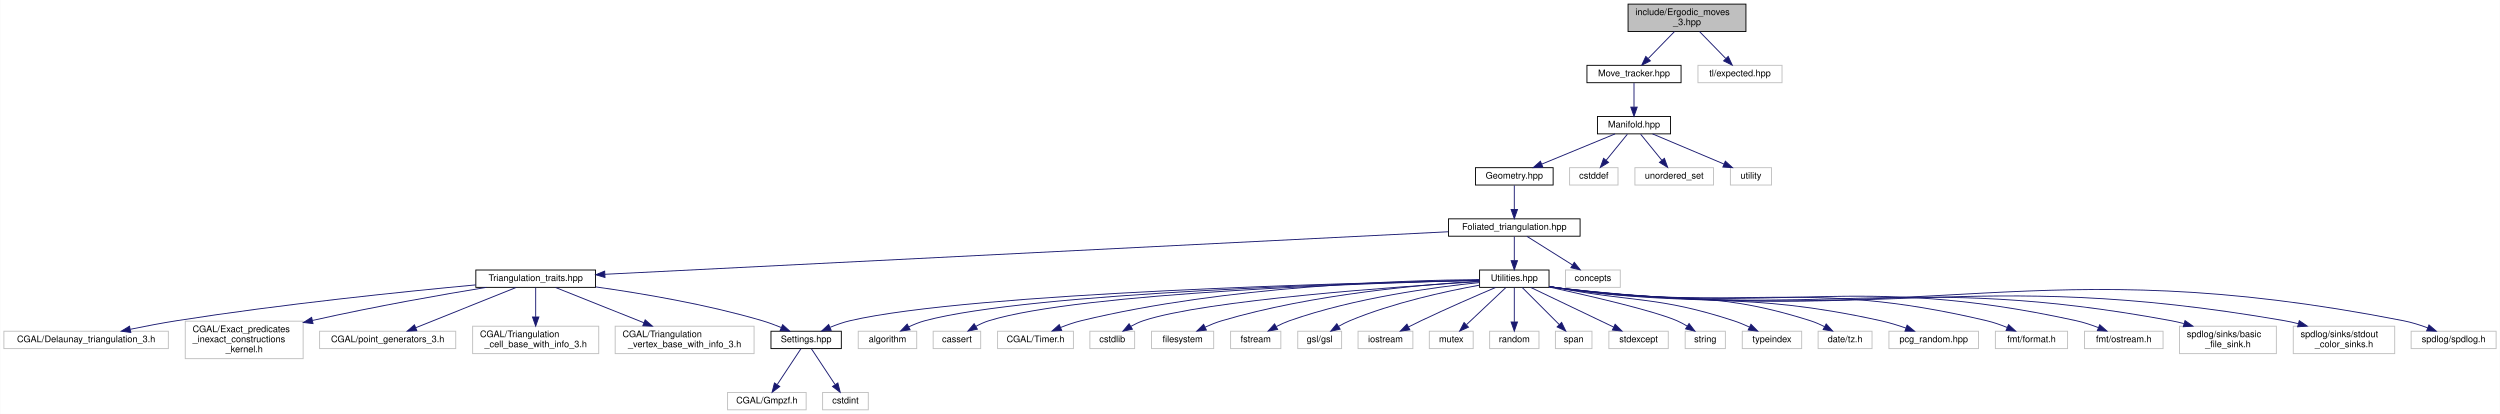
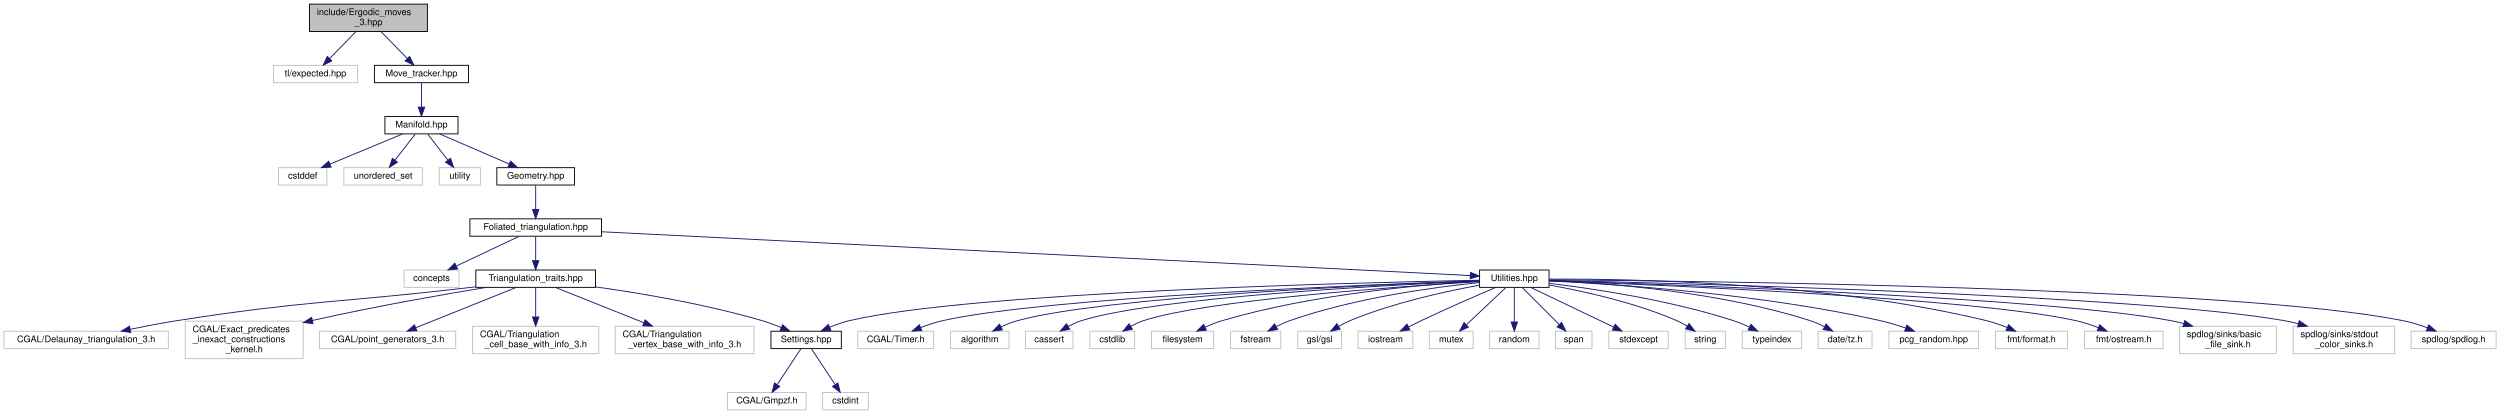
<svg xmlns="http://www.w3.org/2000/svg" xmlns:xlink="http://www.w3.org/1999/xlink" width="2736pt" height="453pt" viewBox="0.00 0.00 2735.50 453.00">
  <g id="graph0" class="graph" transform="scale(1 1) rotate(0) translate(4 449)">
    <polygon fill="white" stroke="transparent" points="-4,4 -4,-449 2731.5,-449 2731.5,4 -4,4" />
    <g id="node1" class="node">
      <g id="a_node1">
        <a xlink:title="Pachner moves on 2+1 dimensional foliated Delaunay triangulations.">
-           <polygon fill="#bfbfbf" stroke="black" points="1777.5,-414.5 1777.5,-444.5 1906.5,-444.5 1906.5,-414.5 1777.5,-414.5" />
-           <text text-anchor="start" x="1785.5" y="-432.5" font-family="Helvetica,sans-Serif" font-size="10.00">include/Ergodic_moves</text>
-           <text text-anchor="middle" x="1842" y="-421.5" font-family="Helvetica,sans-Serif" font-size="10.00">_3.hpp</text>
+           <polygon fill="#bfbfbf" stroke="black" points="334.5,-414.5 334.5,-444.5 463.5,-444.5 463.5,-414.5 334.5,-414.5" />
+           <text text-anchor="start" x="342.5" y="-432.5" font-family="Helvetica,sans-Serif" font-size="10.00">include/Ergodic_moves</text>
+           <text text-anchor="middle" x="399" y="-421.5" font-family="Helvetica,sans-Serif" font-size="10.00">_3.hpp</text>
        </a>
      </g>
    </g>
    <g id="node2" class="node">
      <g id="a_node2">
-         <a xlink:href="_move__tracker_8hpp.html" target="_top" xlink:title="Track ergodic moves.">
-           <polygon fill="white" stroke="black" points="1732.5,-358.5 1732.5,-377.5 1835.5,-377.5 1835.5,-358.5 1732.5,-358.5" />
-           <text text-anchor="middle" x="1784" y="-365.5" font-family="Helvetica,sans-Serif" font-size="10.00">Move_tracker.hpp</text>
+         <a xlink:title=" ">
+           <polygon fill="white" stroke="#bfbfbf" points="295,-358.5 295,-377.5 387,-377.5 387,-358.5 295,-358.5" />
+           <text text-anchor="middle" x="341" y="-365.5" font-family="Helvetica,sans-Serif" font-size="10.00">tl/expected.hpp</text>
        </a>
      </g>
    </g>
    <g id="edge1" class="edge">
-       <path fill="none" stroke="midnightblue" d="M1828.25,-414.4C1819.65,-405.58 1808.55,-394.18 1799.61,-385.02" />
-       <polygon fill="midnightblue" stroke="midnightblue" points="1801.93,-382.38 1792.44,-377.66 1796.91,-387.26 1801.93,-382.38" />
-     </g>
-     <g id="node41" class="node">
-       <g id="a_node41">
-         <a xlink:title=" ">
-           <polygon fill="white" stroke="#bfbfbf" points="1854,-358.5 1854,-377.5 1946,-377.5 1946,-358.5 1854,-358.5" />
-           <text text-anchor="middle" x="1900" y="-365.5" font-family="Helvetica,sans-Serif" font-size="10.00">tl/expected.hpp</text>
-         </a>
-       </g>
-     </g>
-     <g id="edge41" class="edge">
-       <path fill="none" stroke="midnightblue" d="M1855.75,-414.4C1864.35,-405.58 1875.45,-394.18 1884.39,-385.02" />
-       <polygon fill="midnightblue" stroke="midnightblue" points="1887.09,-387.26 1891.56,-377.66 1882.07,-382.38 1887.09,-387.26" />
+       <path fill="none" stroke="midnightblue" d="M385.25,-414.4C376.65,-405.58 365.55,-394.18 356.61,-385.02" />
+       <polygon fill="midnightblue" stroke="midnightblue" points="358.93,-382.38 349.44,-377.66 353.91,-387.26 358.93,-382.38" />
    </g>
    <g id="node3" class="node">
      <g id="a_node3">
-         <a xlink:href="_manifold_8hpp.html" target="_top" xlink:title="Data structures for manifolds.">
-           <polygon fill="white" stroke="black" points="1744,-302.5 1744,-321.5 1824,-321.5 1824,-302.5 1744,-302.5" />
-           <text text-anchor="middle" x="1784" y="-309.5" font-family="Helvetica,sans-Serif" font-size="10.00">Manifold.hpp</text>
+         <a xlink:href="_move__tracker_8hpp.html" target="_top" xlink:title="Track ergodic moves.">
+           <polygon fill="white" stroke="black" points="405.5,-358.5 405.5,-377.5 508.5,-377.5 508.5,-358.5 405.5,-358.5" />
+           <text text-anchor="middle" x="457" y="-365.5" font-family="Helvetica,sans-Serif" font-size="10.00">Move_tracker.hpp</text>
        </a>
      </g>
    </g>
    <g id="edge2" class="edge">
-       <path fill="none" stroke="midnightblue" d="M1784,-358.08C1784,-351.01 1784,-340.86 1784,-331.99" />
-       <polygon fill="midnightblue" stroke="midnightblue" points="1787.5,-331.75 1784,-321.75 1780.5,-331.75 1787.5,-331.75" />
+       <path fill="none" stroke="midnightblue" d="M412.75,-414.4C421.35,-405.58 432.45,-394.18 441.39,-385.02" />
+       <polygon fill="midnightblue" stroke="midnightblue" points="444.09,-387.26 448.56,-377.66 439.07,-382.38 444.09,-387.26" />
    </g>
    <g id="node4" class="node">
      <g id="a_node4">
-         <a xlink:href="_geometry_8hpp.html" target="_top" xlink:title="Geometric quantities of Manifold used by MoveAlgorithm.">
-           <polygon fill="white" stroke="black" points="1610.5,-246.5 1610.5,-265.5 1695.5,-265.5 1695.5,-246.5 1610.5,-246.5" />
-           <text text-anchor="middle" x="1653" y="-253.5" font-family="Helvetica,sans-Serif" font-size="10.00">Geometry.hpp</text>
+         <a xlink:href="_manifold_8hpp.html" target="_top" xlink:title="Data structures for manifolds.">
+           <polygon fill="white" stroke="black" points="417,-302.5 417,-321.5 497,-321.5 497,-302.5 417,-302.5" />
+           <text text-anchor="middle" x="457" y="-309.5" font-family="Helvetica,sans-Serif" font-size="10.00">Manifold.hpp</text>
        </a>
      </g>
    </g>
    <g id="edge3" class="edge">
-       <path fill="none" stroke="midnightblue" d="M1763.24,-302.44C1741.68,-293.56 1707.74,-279.56 1683.21,-269.45" />
-       <polygon fill="midnightblue" stroke="midnightblue" points="1684.24,-266.09 1673.66,-265.52 1681.57,-272.56 1684.24,-266.09" />
-     </g>
-     <g id="node38" class="node">
-       <g id="a_node38">
-         <a xlink:title=" ">
-           <polygon fill="white" stroke="#bfbfbf" points="1713.5,-246.5 1713.5,-265.5 1766.5,-265.5 1766.5,-246.5 1713.5,-246.5" />
-           <text text-anchor="middle" x="1740" y="-253.5" font-family="Helvetica,sans-Serif" font-size="10.00">cstddef</text>
-         </a>
-       </g>
-     </g>
-     <g id="edge38" class="edge">
-       <path fill="none" stroke="midnightblue" d="M1776.73,-302.08C1770.46,-294.38 1761.21,-283.03 1753.57,-273.65" />
-       <polygon fill="midnightblue" stroke="midnightblue" points="1756.16,-271.29 1747.13,-265.75 1750.73,-275.71 1756.16,-271.29" />
-     </g>
-     <g id="node39" class="node">
-       <g id="a_node39">
-         <a xlink:title=" ">
-           <polygon fill="white" stroke="#bfbfbf" points="1785,-246.5 1785,-265.5 1871,-265.5 1871,-246.5 1785,-246.5" />
-           <text text-anchor="middle" x="1828" y="-253.5" font-family="Helvetica,sans-Serif" font-size="10.00">unordered_set</text>
-         </a>
-       </g>
-     </g>
-     <g id="edge39" class="edge">
-       <path fill="none" stroke="midnightblue" d="M1791.27,-302.08C1797.54,-294.38 1806.79,-283.03 1814.43,-273.65" />
-       <polygon fill="midnightblue" stroke="midnightblue" points="1817.27,-275.71 1820.87,-265.75 1811.84,-271.29 1817.27,-275.71" />
-     </g>
-     <g id="node40" class="node">
-       <g id="a_node40">
-         <a xlink:title=" ">
-           <polygon fill="white" stroke="#bfbfbf" points="1889.5,-246.5 1889.5,-265.5 1934.5,-265.5 1934.5,-246.5 1889.5,-246.5" />
-           <text text-anchor="middle" x="1912" y="-253.5" font-family="Helvetica,sans-Serif" font-size="10.00">utility</text>
-         </a>
-       </g>
-     </g>
-     <g id="edge40" class="edge">
-       <path fill="none" stroke="midnightblue" d="M1804.28,-302.44C1825.35,-293.56 1858.52,-279.56 1882.49,-269.45" />
-       <polygon fill="midnightblue" stroke="midnightblue" points="1883.96,-272.63 1891.81,-265.52 1881.24,-266.18 1883.96,-272.63" />
+       <path fill="none" stroke="midnightblue" d="M457,-358.08C457,-351.01 457,-340.86 457,-331.99" />
+       <polygon fill="midnightblue" stroke="midnightblue" points="460.5,-331.75 457,-321.75 453.5,-331.75 460.5,-331.75" />
    </g>
    <g id="node5" class="node">
      <g id="a_node5">
-         <a xlink:href="_foliated__triangulation_8hpp.html" target="_top" xlink:title="Create foliated spherical triangulations.">
-           <polygon fill="white" stroke="black" points="1581,-190.5 1581,-209.5 1725,-209.5 1725,-190.5 1581,-190.5" />
-           <text text-anchor="middle" x="1653" y="-197.5" font-family="Helvetica,sans-Serif" font-size="10.00">Foliated_triangulation.hpp</text>
+         <a xlink:title=" ">
+           <polygon fill="white" stroke="#bfbfbf" points="300.5,-246.5 300.5,-265.5 353.5,-265.5 353.5,-246.5 300.5,-246.5" />
+           <text text-anchor="middle" x="327" y="-253.5" font-family="Helvetica,sans-Serif" font-size="10.00">cstddef</text>
        </a>
      </g>
    </g>
    <g id="edge4" class="edge">
-       <path fill="none" stroke="midnightblue" d="M1653,-246.08C1653,-239.01 1653,-228.86 1653,-219.99" />
-       <polygon fill="midnightblue" stroke="midnightblue" points="1656.5,-219.75 1653,-209.75 1649.5,-219.75 1656.5,-219.75" />
+       <path fill="none" stroke="midnightblue" d="M436.4,-302.44C415.01,-293.56 381.32,-279.56 356.98,-269.45" />
+       <polygon fill="midnightblue" stroke="midnightblue" points="358.08,-266.12 347.5,-265.52 355.39,-272.58 358.08,-266.12" />
    </g>
    <g id="node6" class="node">
      <g id="a_node6">
+         <a xlink:title=" ">
+           <polygon fill="white" stroke="#bfbfbf" points="372,-246.5 372,-265.5 458,-265.5 458,-246.5 372,-246.5" />
+           <text text-anchor="middle" x="415" y="-253.5" font-family="Helvetica,sans-Serif" font-size="10.00">unordered_set</text>
+         </a>
+       </g>
+     </g>
+     <g id="edge5" class="edge">
+       <path fill="none" stroke="midnightblue" d="M450.06,-302.08C444.07,-294.38 435.25,-283.03 427.95,-273.65" />
+       <polygon fill="midnightblue" stroke="midnightblue" points="430.71,-271.5 421.81,-265.75 425.18,-275.79 430.71,-271.5" />
+     </g>
+     <g id="node7" class="node">
+       <g id="a_node7">
+         <a xlink:title=" ">
+           <polygon fill="white" stroke="#bfbfbf" points="476.5,-246.5 476.5,-265.5 521.5,-265.5 521.5,-246.5 476.5,-246.5" />
+           <text text-anchor="middle" x="499" y="-253.5" font-family="Helvetica,sans-Serif" font-size="10.00">utility</text>
+         </a>
+       </g>
+     </g>
+     <g id="edge6" class="edge">
+       <path fill="none" stroke="midnightblue" d="M463.94,-302.08C469.93,-294.38 478.75,-283.03 486.05,-273.65" />
+       <polygon fill="midnightblue" stroke="midnightblue" points="488.82,-275.79 492.19,-265.75 483.29,-271.5 488.82,-275.79" />
+     </g>
+     <g id="node8" class="node">
+       <g id="a_node8">
+         <a xlink:href="_geometry_8hpp.html" target="_top" xlink:title="Geometric quantities of Manifold used by MoveAlgorithm.">
+           <polygon fill="white" stroke="black" points="539.5,-246.5 539.5,-265.5 624.5,-265.5 624.5,-246.5 539.5,-246.5" />
+           <text text-anchor="middle" x="582" y="-253.5" font-family="Helvetica,sans-Serif" font-size="10.00">Geometry.hpp</text>
+         </a>
+       </g>
+     </g>
+     <g id="edge7" class="edge">
+       <path fill="none" stroke="midnightblue" d="M476.81,-302.44C497.29,-293.6 529.48,-279.69 552.86,-269.59" />
+       <polygon fill="midnightblue" stroke="midnightblue" points="554.49,-272.7 562.29,-265.52 551.72,-266.27 554.49,-272.7" />
+     </g>
+     <g id="node9" class="node">
+       <g id="a_node9">
+         <a xlink:href="_foliated__triangulation_8hpp.html" target="_top" xlink:title="Create foliated spherical triangulations.">
+           <polygon fill="white" stroke="black" points="510,-190.5 510,-209.5 654,-209.5 654,-190.5 510,-190.5" />
+           <text text-anchor="middle" x="582" y="-197.5" font-family="Helvetica,sans-Serif" font-size="10.00">Foliated_triangulation.hpp</text>
+         </a>
+       </g>
+     </g>
+     <g id="edge8" class="edge">
+       <path fill="none" stroke="midnightblue" d="M582,-246.08C582,-239.01 582,-228.86 582,-219.99" />
+       <polygon fill="midnightblue" stroke="midnightblue" points="585.5,-219.75 582,-209.75 578.5,-219.75 585.5,-219.75" />
+     </g>
+     <g id="node10" class="node">
+       <g id="a_node10">
+         <a xlink:title=" ">
+           <polygon fill="white" stroke="#bfbfbf" points="438,-134.5 438,-153.5 498,-153.5 498,-134.5 438,-134.5" />
+           <text text-anchor="middle" x="468" y="-141.5" font-family="Helvetica,sans-Serif" font-size="10.00">concepts</text>
+         </a>
+       </g>
+     </g>
+     <g id="edge9" class="edge">
+       <path fill="none" stroke="midnightblue" d="M563.94,-190.44C545.43,-181.68 516.42,-167.94 495.14,-157.86" />
+       <polygon fill="midnightblue" stroke="midnightblue" points="496.51,-154.63 485.98,-153.52 493.52,-160.96 496.51,-154.63" />
+     </g>
+     <g id="node11" class="node">
+       <g id="a_node11">
        <a xlink:href="_triangulation__traits_8hpp.html" target="_top" xlink:title="Traits class for particular uses of CGAL.">
          <polygon fill="white" stroke="black" points="516.5,-134.5 516.5,-153.5 647.5,-153.5 647.5,-134.5 516.5,-134.5" />
          <text text-anchor="middle" x="582" y="-141.5" font-family="Helvetica,sans-Serif" font-size="10.00">Triangulation_traits.hpp</text>
        </a>
      </g>
    </g>
-     <g id="edge5" class="edge">
-       <path fill="none" stroke="midnightblue" d="M1580.65,-195.35C1386.54,-185.57 855.63,-158.8 657.71,-148.82" />
-       <polygon fill="midnightblue" stroke="midnightblue" points="657.85,-145.32 647.69,-148.31 657.5,-152.31 657.85,-145.32" />
-     </g>
-     <g id="node15" class="node">
-       <g id="a_node15">
+     <g id="edge10" class="edge">
+       <path fill="none" stroke="midnightblue" d="M582,-190.08C582,-183.01 582,-172.86 582,-163.99" />
+       <polygon fill="midnightblue" stroke="midnightblue" points="585.5,-163.75 582,-153.75 578.5,-163.75 585.5,-163.75" />
+     </g>
+     <g id="node20" class="node">
+       <g id="a_node20">
        <a xlink:href="_utilities_8hpp.html" target="_top" xlink:title="Utility functions.">
          <polygon fill="white" stroke="black" points="1615,-134.5 1615,-153.5 1691,-153.5 1691,-134.5 1615,-134.5" />
          <text text-anchor="middle" x="1653" y="-141.5" font-family="Helvetica,sans-Serif" font-size="10.00">Utilities.hpp</text>
        </a>
      </g>
    </g>
-     <g id="edge14" class="edge">
-       <path fill="none" stroke="midnightblue" d="M1653,-190.08C1653,-183.01 1653,-172.86 1653,-163.99" />
-       <polygon fill="midnightblue" stroke="midnightblue" points="1656.5,-163.75 1653,-153.75 1649.5,-163.75 1656.5,-163.75" />
-     </g>
-     <g id="node37" class="node">
-       <g id="a_node37">
-         <a xlink:title=" ">
-           <polygon fill="white" stroke="#bfbfbf" points="1709,-134.5 1709,-153.5 1769,-153.5 1769,-134.5 1709,-134.5" />
-           <text text-anchor="middle" x="1739" y="-141.5" font-family="Helvetica,sans-Serif" font-size="10.00">concepts</text>
-         </a>
-       </g>
-     </g>
-     <g id="edge37" class="edge">
-       <path fill="none" stroke="midnightblue" d="M1666.82,-190.32C1680.23,-181.9 1700.82,-168.97 1716.59,-159.07" />
-       <polygon fill="midnightblue" stroke="midnightblue" points="1718.61,-161.94 1725.22,-153.65 1714.89,-156.01 1718.61,-161.94" />
-     </g>
-     <g id="node7" class="node">
-       <g id="a_node7">
-         <a xlink:href="_settings_8hpp.html" target="_top" xlink:title="Global integer and precision settings.">
-           <polygon fill="white" stroke="black" points="839.5,-67.5 839.5,-86.5 916.5,-86.5 916.5,-67.5 839.5,-67.5" />
-           <text text-anchor="middle" x="878" y="-74.5" font-family="Helvetica,sans-Serif" font-size="10.00">Settings.hpp</text>
-         </a>
-       </g>
-     </g>
-     <g id="edge6" class="edge">
-       <path fill="none" stroke="midnightblue" d="M647.64,-135.02C698.16,-127.94 769.36,-115.91 830,-98 836.86,-95.97 844.08,-93.28 850.77,-90.54" />
-       <polygon fill="midnightblue" stroke="midnightblue" points="852.29,-93.69 860.1,-86.54 849.53,-87.26 852.29,-93.69" />
-     </g>
-     <g id="node10" class="node">
-       <g id="a_node10">
+     <g id="edge19" class="edge">
+       <path fill="none" stroke="midnightblue" d="M654.35,-195.35C858.25,-185.07 1433.81,-156.05 1604.63,-147.44" />
+       <polygon fill="midnightblue" stroke="midnightblue" points="1605.01,-150.92 1614.82,-146.93 1604.66,-143.93 1605.01,-150.92" />
+     </g>
+     <g id="node12" class="node">
+       <g id="a_node12">
        <a xlink:title=" ">
          <polygon fill="white" stroke="#bfbfbf" points="0,-67.5 0,-86.5 180,-86.5 180,-67.5 0,-67.5" />
          <text text-anchor="middle" x="90" y="-74.5" font-family="Helvetica,sans-Serif" font-size="10.00">CGAL/Delaunay_triangulation_3.h</text>
        </a>
      </g>
    </g>
-     <g id="edge9" class="edge">
-       <path fill="none" stroke="midnightblue" d="M516.4,-137.22C438.19,-129.92 303.64,-116.11 189,-98 172.52,-95.4 154.61,-91.97 138.62,-88.68" />
-       <polygon fill="midnightblue" stroke="midnightblue" points="138.92,-85.17 128.41,-86.55 137.49,-92.02 138.92,-85.17" />
-     </g>
-     <g id="node11" class="node">
-       <g id="a_node11">
+     <g id="edge11" class="edge">
+       <path fill="none" stroke="midnightblue" d="M516.15,-135.07C513.06,-134.71 510,-134.35 507,-134 365.72,-117.53 329.51,-120.1 189,-98 172.52,-95.41 154.61,-91.98 138.61,-88.69" />
+       <polygon fill="midnightblue" stroke="midnightblue" points="138.92,-85.18 128.41,-86.57 137.49,-92.03 138.92,-85.18" />
+     </g>
+     <g id="node13" class="node">
+       <g id="a_node13">
        <a xlink:title=" ">
          <polygon fill="white" stroke="#bfbfbf" points="198.5,-56.5 198.5,-97.5 327.5,-97.5 327.5,-56.5 198.5,-56.5" />
          <text text-anchor="start" x="206.5" y="-85.5" font-family="Helvetica,sans-Serif" font-size="10.00">CGAL/Exact_predicates</text>
          <text text-anchor="start" x="206.5" y="-74.5" font-family="Helvetica,sans-Serif" font-size="10.00">_inexact_constructions</text>
          <text text-anchor="middle" x="263" y="-63.5" font-family="Helvetica,sans-Serif" font-size="10.00">_kernel.h</text>
        </a>
      </g>
    </g>
-     <g id="edge10" class="edge">
+     <g id="edge12" class="edge">
      <path fill="none" stroke="midnightblue" d="M527.98,-134.5C480.2,-126.67 408.42,-114.15 337.76,-98.32" />
      <polygon fill="midnightblue" stroke="midnightblue" points="338.33,-94.86 327.81,-96.07 336.79,-101.69 338.33,-94.86" />
    </g>
-     <g id="node12" class="node">
-       <g id="a_node12">
+     <g id="node14" class="node">
+       <g id="a_node14">
        <a xlink:title=" ">
          <polygon fill="white" stroke="#bfbfbf" points="345.5,-67.5 345.5,-86.5 494.5,-86.5 494.5,-67.5 345.5,-67.5" />
          <text text-anchor="middle" x="420" y="-74.5" font-family="Helvetica,sans-Serif" font-size="10.00">CGAL/point_generators_3.h</text>
        </a>
      </g>
    </g>
-     <g id="edge11" class="edge">
+     <g id="edge13" class="edge">
      <path fill="none" stroke="midnightblue" d="M560.49,-134.37C532.33,-123.07 482.8,-103.2 450.7,-90.32" />
      <polygon fill="midnightblue" stroke="midnightblue" points="451.93,-87.04 441.34,-86.56 449.32,-93.54 451.93,-87.04" />
    </g>
-     <g id="node13" class="node">
-       <g id="a_node13">
+     <g id="node15" class="node">
+       <g id="a_node15">
        <a xlink:title=" ">
          <polygon fill="white" stroke="#bfbfbf" points="513,-62 513,-92 651,-92 651,-62 513,-62" />
          <text text-anchor="start" x="521" y="-80" font-family="Helvetica,sans-Serif" font-size="10.00">CGAL/Triangulation</text>
          <text text-anchor="middle" x="582" y="-69" font-family="Helvetica,sans-Serif" font-size="10.00">_cell_base_with_info_3.h</text>
        </a>
      </g>
    </g>
-     <g id="edge12" class="edge">
+     <g id="edge14" class="edge">
      <path fill="none" stroke="midnightblue" d="M582,-134.23C582,-126.04 582,-113.42 582,-102.21" />
      <polygon fill="midnightblue" stroke="midnightblue" points="585.5,-102.09 582,-92.09 578.5,-102.09 585.5,-102.09" />
    </g>
-     <g id="node14" class="node">
-       <g id="a_node14">
+     <g id="node16" class="node">
+       <g id="a_node16">
        <a xlink:title=" ">
          <polygon fill="white" stroke="#bfbfbf" points="669,-62 669,-92 821,-92 821,-62 669,-62" />
          <text text-anchor="start" x="677" y="-80" font-family="Helvetica,sans-Serif" font-size="10.00">CGAL/Triangulation</text>
          <text text-anchor="middle" x="745" y="-69" font-family="Helvetica,sans-Serif" font-size="10.00">_vertex_base_with_info_3.h</text>
        </a>
      </g>
    </g>
-     <g id="edge13" class="edge">
+     <g id="edge15" class="edge">
      <path fill="none" stroke="midnightblue" d="M603.65,-134.37C628.21,-124.57 668.94,-108.33 700.39,-95.79" />
      <polygon fill="midnightblue" stroke="midnightblue" points="701.83,-98.98 709.82,-92.03 699.24,-92.48 701.83,-98.98" />
    </g>
-     <g id="node8" class="node">
-       <g id="a_node8">
+     <g id="node17" class="node">
+       <g id="a_node17">
+         <a xlink:href="_settings_8hpp.html" target="_top" xlink:title="Global integer and precision settings.">
+           <polygon fill="white" stroke="black" points="839.5,-67.5 839.5,-86.5 916.5,-86.5 916.5,-67.5 839.5,-67.5" />
+           <text text-anchor="middle" x="878" y="-74.5" font-family="Helvetica,sans-Serif" font-size="10.00">Settings.hpp</text>
+         </a>
+       </g>
+     </g>
+     <g id="edge16" class="edge">
+       <path fill="none" stroke="midnightblue" d="M647.64,-135.02C698.16,-127.94 769.36,-115.91 830,-98 836.86,-95.97 844.08,-93.28 850.77,-90.54" />
+       <polygon fill="midnightblue" stroke="midnightblue" points="852.29,-93.69 860.1,-86.54 849.53,-87.26 852.29,-93.69" />
+     </g>
+     <g id="node18" class="node">
+       <g id="a_node18">
        <a xlink:title=" ">
          <polygon fill="white" stroke="#bfbfbf" points="792,-0.5 792,-19.5 878,-19.5 878,-0.5 792,-0.5" />
          <text text-anchor="middle" x="835" y="-7.5" font-family="Helvetica,sans-Serif" font-size="10.00">CGAL/Gmpzf.h</text>
        </a>
      </g>
    </g>
-     <g id="edge7" class="edge">
+     <g id="edge17" class="edge">
      <path fill="none" stroke="midnightblue" d="M872.2,-67.23C865.62,-57.29 854.74,-40.84 846.44,-28.29" />
      <polygon fill="midnightblue" stroke="midnightblue" points="849.14,-26.04 840.71,-19.63 843.31,-29.9 849.14,-26.04" />
    </g>
-     <g id="node9" class="node">
-       <g id="a_node9">
+     <g id="node19" class="node">
+       <g id="a_node19">
        <a xlink:title=" ">
          <polygon fill="white" stroke="#bfbfbf" points="896,-0.5 896,-19.5 946,-19.5 946,-0.5 896,-0.5" />
          <text text-anchor="middle" x="921" y="-7.5" font-family="Helvetica,sans-Serif" font-size="10.00">cstdint</text>
        </a>
      </g>
    </g>
-     <g id="edge8" class="edge">
+     <g id="edge18" class="edge">
      <path fill="none" stroke="midnightblue" d="M883.8,-67.23C890.38,-57.29 901.26,-40.84 909.56,-28.29" />
      <polygon fill="midnightblue" stroke="midnightblue" points="912.69,-29.9 915.29,-19.63 906.86,-26.04 912.69,-29.9" />
    </g>
-     <g id="edge36" class="edge">
-       <path fill="none" stroke="midnightblue" d="M1614.59,-142.3C1484.15,-139.67 1058.88,-128.87 926,-98 918.79,-96.33 911.28,-93.67 904.39,-90.84" />
-       <polygon fill="midnightblue" stroke="midnightblue" points="905.43,-87.47 894.87,-86.65 902.62,-93.88 905.43,-87.47" />
-     </g>
-     <g id="node16" class="node">
-       <g id="a_node16">
-         <a xlink:title=" ">
-           <polygon fill="white" stroke="#bfbfbf" points="935,-67.5 935,-86.5 999,-86.5 999,-67.5 935,-67.5" />
-           <text text-anchor="middle" x="967" y="-74.5" font-family="Helvetica,sans-Serif" font-size="10.00">algorithm</text>
-         </a>
-       </g>
-     </g>
-     <g id="edge15" class="edge">
-       <path fill="none" stroke="midnightblue" d="M1614.72,-142.25C1494.18,-139.57 1123.61,-128.97 1008,-98 1002.02,-96.4 995.87,-93.91 990.21,-91.23" />
-       <polygon fill="midnightblue" stroke="midnightblue" points="991.77,-88.09 981.27,-86.65 988.57,-94.32 991.77,-88.09" />
-     </g>
-     <g id="node17" class="node">
-       <g id="a_node17">
-         <a xlink:title=" ">
-           <polygon fill="white" stroke="#bfbfbf" points="1017,-67.5 1017,-86.5 1069,-86.5 1069,-67.5 1017,-67.5" />
-           <text text-anchor="middle" x="1043" y="-74.5" font-family="Helvetica,sans-Serif" font-size="10.00">cassert</text>
-         </a>
-       </g>
-     </g>
-     <g id="edge16" class="edge">
-       <path fill="none" stroke="midnightblue" d="M1614.91,-142.19C1503.34,-139.47 1178.84,-129.04 1078,-98 1073.15,-96.51 1068.25,-94.26 1063.71,-91.8" />
-       <polygon fill="midnightblue" stroke="midnightblue" points="1065.41,-88.74 1055.02,-86.64 1061.83,-94.76 1065.41,-88.74" />
-     </g>
-     <g id="node18" class="node">
-       <g id="a_node18">
-         <a xlink:title=" ">
-           <polygon fill="white" stroke="#bfbfbf" points="1087.5,-67.5 1087.5,-86.5 1170.5,-86.5 1170.5,-67.5 1087.5,-67.5" />
-           <text text-anchor="middle" x="1129" y="-74.5" font-family="Helvetica,sans-Serif" font-size="10.00">CGAL/Timer.h</text>
-         </a>
-       </g>
-     </g>
-     <g id="edge17" class="edge">
-       <path fill="none" stroke="midnightblue" d="M1614.91,-143.04C1533.64,-142.34 1337.67,-136.42 1179,-98 1171.5,-96.18 1163.65,-93.46 1156.44,-90.61" />
-       <polygon fill="midnightblue" stroke="midnightblue" points="1157.68,-87.33 1147.11,-86.7 1154.98,-93.79 1157.68,-87.33" />
-     </g>
-     <g id="node19" class="node">
-       <g id="a_node19">
+     <g id="edge41" class="edge">
+       <path fill="none" stroke="midnightblue" d="M1614.98,-142.35C1484.87,-139.86 1058.1,-129.45 925,-98 917.93,-96.33 910.56,-93.68 903.82,-90.84" />
+       <polygon fill="midnightblue" stroke="midnightblue" points="905.05,-87.56 894.5,-86.66 902.19,-93.95 905.05,-87.56" />
+     </g>
+     <g id="node21" class="node">
+       <g id="a_node21">
+         <a xlink:title=" ">
+           <polygon fill="white" stroke="#bfbfbf" points="934.5,-67.5 934.5,-86.5 1017.5,-86.5 1017.5,-67.5 934.5,-67.5" />
+           <text text-anchor="middle" x="976" y="-74.5" font-family="Helvetica,sans-Serif" font-size="10.00">CGAL/Timer.h</text>
+         </a>
+       </g>
+     </g>
+     <g id="edge20" class="edge">
+       <path fill="none" stroke="midnightblue" d="M1614.7,-141.76C1496.7,-137.7 1139.91,-123.57 1027,-98 1019.13,-96.22 1010.88,-93.42 1003.36,-90.48" />
+       <polygon fill="midnightblue" stroke="midnightblue" points="1004.57,-87.19 993.99,-86.6 1001.89,-93.66 1004.57,-87.19" />
+     </g>
+     <g id="node22" class="node">
+       <g id="a_node22">
+         <a xlink:title=" ">
+           <polygon fill="white" stroke="#bfbfbf" points="1036,-67.5 1036,-86.5 1100,-86.5 1100,-67.5 1036,-67.5" />
+           <text text-anchor="middle" x="1068" y="-74.5" font-family="Helvetica,sans-Serif" font-size="10.00">algorithm</text>
+         </a>
+       </g>
+     </g>
+     <g id="edge21" class="edge">
+       <path fill="none" stroke="midnightblue" d="M1614.77,-141.67C1507.37,-137.66 1204.61,-124.27 1109,-98 1103.03,-96.36 1096.89,-93.86 1091.23,-91.17" />
+       <polygon fill="midnightblue" stroke="midnightblue" points="1092.78,-88.03 1082.28,-86.6 1089.59,-94.27 1092.78,-88.03" />
+     </g>
+     <g id="node23" class="node">
+       <g id="a_node23">
+         <a xlink:title=" ">
+           <polygon fill="white" stroke="#bfbfbf" points="1118,-67.5 1118,-86.5 1170,-86.5 1170,-67.5 1118,-67.5" />
+           <text text-anchor="middle" x="1144" y="-74.5" font-family="Helvetica,sans-Serif" font-size="10.00">cassert</text>
+         </a>
+       </g>
+     </g>
+     <g id="edge22" class="edge">
+       <path fill="none" stroke="midnightblue" d="M1614.75,-141.45C1517.01,-137.15 1260.06,-123.69 1179,-98 1174.17,-96.47 1169.27,-94.2 1164.72,-91.74" />
+       <polygon fill="midnightblue" stroke="midnightblue" points="1166.42,-88.68 1156.04,-86.58 1162.85,-94.7 1166.42,-88.68" />
+     </g>
+     <g id="node24" class="node">
+       <g id="a_node24">
        <a xlink:title=" ">
          <polygon fill="white" stroke="#bfbfbf" points="1188.5,-67.5 1188.5,-86.5 1237.5,-86.5 1237.5,-67.5 1188.5,-67.5" />
          <text text-anchor="middle" x="1213" y="-74.5" font-family="Helvetica,sans-Serif" font-size="10.00">cstdlib</text>
        </a>
      </g>
    </g>
-     <g id="edge18" class="edge">
+     <g id="edge23" class="edge">
      <path fill="none" stroke="midnightblue" d="M1614.85,-140.82C1527.4,-135.48 1314.8,-120.55 1247,-98 1242.42,-96.48 1237.78,-94.27 1233.46,-91.88" />
      <polygon fill="midnightblue" stroke="midnightblue" points="1235.04,-88.74 1224.68,-86.54 1231.4,-94.72 1235.04,-88.74" />
    </g>
-     <g id="node20" class="node">
-       <g id="a_node20">
+     <g id="node25" class="node">
+       <g id="a_node25">
        <a xlink:title=" ">
          <polygon fill="white" stroke="#bfbfbf" points="1256,-67.5 1256,-86.5 1324,-86.5 1324,-67.5 1256,-67.5" />
          <text text-anchor="middle" x="1290" y="-74.5" font-family="Helvetica,sans-Serif" font-size="10.00">filesystem</text>
        </a>
      </g>
    </g>
-     <g id="edge19" class="edge">
+     <g id="edge24" class="edge">
      <path fill="none" stroke="midnightblue" d="M1614.79,-141.27C1553.99,-137.71 1431.99,-127.27 1333,-98 1326.93,-96.21 1320.63,-93.68 1314.78,-91.04" />
      <polygon fill="midnightblue" stroke="midnightblue" points="1316.02,-87.75 1305.49,-86.56 1312.98,-94.06 1316.02,-87.75" />
    </g>
-     <g id="node21" class="node">
-       <g id="a_node21">
+     <g id="node26" class="node">
+       <g id="a_node26">
        <a xlink:title=" ">
          <polygon fill="white" stroke="#bfbfbf" points="1342.5,-67.5 1342.5,-86.5 1397.5,-86.5 1397.5,-67.5 1342.5,-67.5" />
          <text text-anchor="middle" x="1370" y="-74.5" font-family="Helvetica,sans-Serif" font-size="10.00">fstream</text>
        </a>
      </g>
    </g>
-     <g id="edge20" class="edge">
+     <g id="edge25" class="edge">
      <path fill="none" stroke="midnightblue" d="M1614.96,-139.78C1565.79,-134.78 1478.06,-123 1407,-98 1402.17,-96.3 1397.22,-94.04 1392.57,-91.64" />
      <polygon fill="midnightblue" stroke="midnightblue" points="1394.02,-88.45 1383.58,-86.68 1390.64,-94.57 1394.02,-88.45" />
    </g>
-     <g id="node22" class="node">
-       <g id="a_node22">
+     <g id="node27" class="node">
+       <g id="a_node27">
        <a xlink:title=" ">
          <polygon fill="white" stroke="#bfbfbf" points="1416,-67.5 1416,-86.5 1464,-86.5 1464,-67.5 1416,-67.5" />
          <text text-anchor="middle" x="1440" y="-74.5" font-family="Helvetica,sans-Serif" font-size="10.00">gsl/gsl</text>
        </a>
      </g>
    </g>
-     <g id="edge21" class="edge">
+     <g id="edge26" class="edge">
      <path fill="none" stroke="midnightblue" d="M1614.71,-136.87C1577.53,-130.13 1519.98,-117.58 1473,-98 1468.9,-96.29 1464.7,-94.12 1460.74,-91.85" />
      <polygon fill="midnightblue" stroke="midnightblue" points="1462.42,-88.77 1452.07,-86.52 1458.76,-94.74 1462.42,-88.77" />
    </g>
-     <g id="node23" class="node">
-       <g id="a_node23">
+     <g id="node28" class="node">
+       <g id="a_node28">
        <a xlink:title=" ">
          <polygon fill="white" stroke="#bfbfbf" points="1482,-67.5 1482,-86.5 1542,-86.5 1542,-67.5 1482,-67.5" />
          <text text-anchor="middle" x="1512" y="-74.5" font-family="Helvetica,sans-Serif" font-size="10.00">iostream</text>
        </a>
      </g>
    </g>
-     <g id="edge22" class="edge">
+     <g id="edge27" class="edge">
      <path fill="none" stroke="midnightblue" d="M1632.52,-134.38C1611.81,-125.57 1578.96,-111.32 1551,-98 1546.51,-95.86 1541.78,-93.51 1537.21,-91.2" />
      <polygon fill="midnightblue" stroke="midnightblue" points="1538.71,-88.03 1528.21,-86.58 1535.51,-94.26 1538.71,-88.03" />
    </g>
-     <g id="node24" class="node">
-       <g id="a_node24">
+     <g id="node29" class="node">
+       <g id="a_node29">
        <a xlink:title=" ">
          <polygon fill="white" stroke="#bfbfbf" points="1560,-67.5 1560,-86.5 1608,-86.5 1608,-67.5 1560,-67.5" />
          <text text-anchor="middle" x="1584" y="-74.5" font-family="Helvetica,sans-Serif" font-size="10.00">mutex</text>
        </a>
      </g>
    </g>
-     <g id="edge23" class="edge">
+     <g id="edge28" class="edge">
      <path fill="none" stroke="midnightblue" d="M1643.69,-134.23C1632.73,-123.9 1614.29,-106.54 1600.81,-93.83" />
      <polygon fill="midnightblue" stroke="midnightblue" points="1602.84,-90.94 1593.16,-86.63 1598.04,-96.03 1602.84,-90.94" />
    </g>
-     <g id="node25" class="node">
-       <g id="a_node25">
+     <g id="node30" class="node">
+       <g id="a_node30">
        <a xlink:title=" ">
          <polygon fill="white" stroke="#bfbfbf" points="1626,-67.5 1626,-86.5 1680,-86.5 1680,-67.5 1626,-67.5" />
          <text text-anchor="middle" x="1653" y="-74.5" font-family="Helvetica,sans-Serif" font-size="10.00">random</text>
        </a>
      </g>
    </g>
-     <g id="edge24" class="edge">
+     <g id="edge29" class="edge">
      <path fill="none" stroke="midnightblue" d="M1653,-134.23C1653,-124.68 1653,-109.12 1653,-96.78" />
      <polygon fill="midnightblue" stroke="midnightblue" points="1656.5,-96.63 1653,-86.63 1649.5,-96.63 1656.5,-96.63" />
    </g>
-     <g id="node26" class="node">
-       <g id="a_node26">
+     <g id="node31" class="node">
+       <g id="a_node31">
        <a xlink:title=" ">
          <polygon fill="white" stroke="#bfbfbf" points="1698,-67.5 1698,-86.5 1738,-86.5 1738,-67.5 1698,-67.5" />
          <text text-anchor="middle" x="1718" y="-74.5" font-family="Helvetica,sans-Serif" font-size="10.00">span</text>
        </a>
      </g>
    </g>
-     <g id="edge25" class="edge">
+     <g id="edge30" class="edge">
      <path fill="none" stroke="midnightblue" d="M1661.77,-134.23C1672.1,-123.9 1689.46,-106.54 1702.17,-93.83" />
      <polygon fill="midnightblue" stroke="midnightblue" points="1704.78,-96.17 1709.37,-86.63 1699.83,-91.22 1704.78,-96.17" />
    </g>
-     <g id="node27" class="node">
-       <g id="a_node27">
+     <g id="node32" class="node">
+       <g id="a_node32">
        <a xlink:title=" ">
          <polygon fill="white" stroke="#bfbfbf" points="1756.5,-67.5 1756.5,-86.5 1821.5,-86.5 1821.5,-67.5 1756.5,-67.5" />
          <text text-anchor="middle" x="1789" y="-74.5" font-family="Helvetica,sans-Serif" font-size="10.00">stdexcept</text>
        </a>
      </g>
    </g>
-     <g id="edge26" class="edge">
+     <g id="edge31" class="edge">
      <path fill="none" stroke="midnightblue" d="M1671.06,-134.37C1694.23,-123.3 1734.63,-103.99 1761.6,-91.1" />
      <polygon fill="midnightblue" stroke="midnightblue" points="1763.35,-94.14 1770.87,-86.67 1760.33,-87.82 1763.35,-94.14" />
    </g>
-     <g id="node28" class="node">
-       <g id="a_node28">
+     <g id="node33" class="node">
+       <g id="a_node33">
        <a xlink:title=" ">
          <polygon fill="white" stroke="#bfbfbf" points="1840,-67.5 1840,-86.5 1884,-86.5 1884,-67.5 1840,-67.5" />
          <text text-anchor="middle" x="1862" y="-74.5" font-family="Helvetica,sans-Serif" font-size="10.00">string</text>
        </a>
      </g>
    </g>
-     <g id="edge27" class="edge">
-       <path fill="none" stroke="midnightblue" d="M1691.36,-134.84C1735.81,-125.11 1806.15,-108.81 1831,-98 1834.79,-96.35 1838.64,-94.26 1842.28,-92.06" />
+     <g id="edge32" class="edge">
+       <path fill="none" stroke="midnightblue" d="M1691.33,-137.03C1728.2,-130.44 1784.96,-118.02 1831,-98 1834.79,-96.35 1838.64,-94.26 1842.28,-92.06" />
      <polygon fill="midnightblue" stroke="midnightblue" points="1844.27,-94.94 1850.73,-86.54 1840.44,-89.08 1844.27,-94.94" />
    </g>
-     <g id="node29" class="node">
-       <g id="a_node29">
+     <g id="node34" class="node">
+       <g id="a_node34">
        <a xlink:title=" ">
          <polygon fill="white" stroke="#bfbfbf" points="1902.5,-67.5 1902.5,-86.5 1967.5,-86.5 1967.5,-67.5 1902.5,-67.5" />
          <text text-anchor="middle" x="1935" y="-74.5" font-family="Helvetica,sans-Serif" font-size="10.00">typeindex</text>
        </a>
      </g>
    </g>
-     <g id="edge28" class="edge">
-       <path fill="none" stroke="midnightblue" d="M1691.22,-135.67C1694.19,-135.1 1697.14,-134.54 1700,-134 1785.74,-117.79 1810.02,-124.99 1893,-98 1898.66,-96.16 1904.55,-93.72 1910.06,-91.18" />
-       <polygon fill="midnightblue" stroke="midnightblue" points="1911.99,-94.13 1919.44,-86.6 1908.92,-87.84 1911.99,-94.13" />
-     </g>
-     <g id="node30" class="node">
-       <g id="a_node30">
+     <g id="edge33" class="edge">
+       <path fill="none" stroke="midnightblue" d="M1691.17,-138.94C1739.16,-133.13 1823.67,-120.58 1893,-98 1898.66,-96.16 1904.55,-93.71 1910.06,-91.17" />
+       <polygon fill="midnightblue" stroke="midnightblue" points="1911.99,-94.13 1919.44,-86.6 1908.92,-87.83 1911.99,-94.13" />
+     </g>
+     <g id="node35" class="node">
+       <g id="a_node35">
        <a xlink:title=" ">
          <polygon fill="white" stroke="#bfbfbf" points="1985.5,-67.5 1985.5,-86.5 2044.5,-86.5 2044.5,-67.5 1985.5,-67.5" />
          <text text-anchor="middle" x="2015" y="-74.5" font-family="Helvetica,sans-Serif" font-size="10.00">date/tz.h</text>
        </a>
      </g>
    </g>
-     <g id="edge29" class="edge">
-       <path fill="none" stroke="midnightblue" d="M1691.19,-135.49C1694.16,-134.96 1697.13,-134.46 1700,-134 1822.58,-114.32 1858.65,-135.5 1977,-98 1982.2,-96.35 1987.53,-94.02 1992.49,-91.52" />
-       <polygon fill="midnightblue" stroke="midnightblue" points="1994.33,-94.5 2001.44,-86.65 1990.98,-88.35 1994.33,-94.5" />
-     </g>
-     <g id="node31" class="node">
-       <g id="a_node31">
+     <g id="edge34" class="edge">
+       <path fill="none" stroke="midnightblue" d="M1691.36,-141.94C1752.99,-139.3 1877.26,-130.09 1977,-98 1982.19,-96.33 1987.52,-93.98 1992.48,-91.48" />
+       <polygon fill="midnightblue" stroke="midnightblue" points="1994.31,-94.46 2001.43,-86.62 1990.97,-88.31 1994.31,-94.46" />
+     </g>
+     <g id="node36" class="node">
+       <g id="a_node36">
        <a xlink:title=" ">
          <polygon fill="white" stroke="#bfbfbf" points="2063,-67.5 2063,-86.5 2161,-86.5 2161,-67.5 2063,-67.5" />
          <text text-anchor="middle" x="2112" y="-74.5" font-family="Helvetica,sans-Serif" font-size="10.00">pcg_random.hpp</text>
        </a>
      </g>
    </g>
-     <g id="edge30" class="edge">
-       <path fill="none" stroke="midnightblue" d="M1691.17,-135.4C1694.15,-134.9 1697.12,-134.42 1700,-134 1856.48,-111.11 1899.55,-132 2054,-98 2063.14,-95.99 2072.85,-93 2081.65,-89.94" />
-       <polygon fill="midnightblue" stroke="midnightblue" points="2082.91,-93.2 2091.12,-86.51 2080.53,-86.62 2082.91,-93.2" />
-     </g>
-     <g id="node32" class="node">
-       <g id="a_node32">
+     <g id="edge35" class="edge">
+       <path fill="none" stroke="midnightblue" d="M1691.05,-141.52C1762.83,-138.11 1922.79,-127.6 2054,-98 2063.06,-95.96 2072.67,-92.98 2081.42,-89.95" />
+       <polygon fill="midnightblue" stroke="midnightblue" points="2082.62,-93.24 2090.84,-86.55 2080.25,-86.66 2082.62,-93.24" />
+     </g>
+     <g id="node37" class="node">
+       <g id="a_node37">
        <a xlink:title=" ">
          <polygon fill="white" stroke="#bfbfbf" points="2179.5,-67.5 2179.5,-86.5 2258.5,-86.5 2258.5,-67.5 2179.5,-67.5" />
          <text text-anchor="middle" x="2219" y="-74.5" font-family="Helvetica,sans-Serif" font-size="10.00">fmt/format.h</text>
        </a>
      </g>
    </g>
-     <g id="edge31" class="edge">
-       <path fill="none" stroke="midnightblue" d="M1691.16,-135.32C1694.15,-134.83 1697.12,-134.39 1700,-134 1907.66,-106.26 1966.11,-146.17 2170,-98 2177.5,-96.23 2185.35,-93.47 2192.51,-90.56" />
-       <polygon fill="midnightblue" stroke="midnightblue" points="2193.95,-93.75 2201.75,-86.58 2191.18,-87.32 2193.95,-93.75" />
-     </g>
-     <g id="node33" class="node">
-       <g id="a_node33">
+     <g id="edge36" class="edge">
+       <path fill="none" stroke="midnightblue" d="M1691.25,-143.56C1777.82,-143.99 1994.85,-140.34 2170,-98 2177.49,-96.19 2185.33,-93.42 2192.49,-90.51" />
+       <polygon fill="midnightblue" stroke="midnightblue" points="2193.93,-93.7 2201.73,-86.54 2191.17,-87.27 2193.93,-93.7" />
+     </g>
+     <g id="node38" class="node">
+       <g id="a_node38">
        <a xlink:title=" ">
          <polygon fill="white" stroke="#bfbfbf" points="2277,-67.5 2277,-86.5 2363,-86.5 2363,-67.5 2277,-67.5" />
          <text text-anchor="middle" x="2320" y="-74.5" font-family="Helvetica,sans-Serif" font-size="10.00">fmt/ostream.h</text>
        </a>
      </g>
    </g>
-     <g id="edge32" class="edge">
-       <path fill="none" stroke="midnightblue" d="M1691.16,-135.28C1694.14,-134.8 1697.12,-134.37 1700,-134 1950.94,-102.15 2020.89,-152.02 2268,-98 2276.11,-96.23 2284.62,-93.4 2292.35,-90.42" />
-       <polygon fill="midnightblue" stroke="midnightblue" points="2293.71,-93.65 2301.65,-86.63 2291.07,-87.16 2293.71,-93.65" />
-     </g>
-     <g id="node34" class="node">
-       <g id="a_node34">
+     <g id="edge37" class="edge">
+       <path fill="none" stroke="midnightblue" d="M1691.03,-141.68C1807.35,-137.41 2157.13,-122.81 2268,-98 2276.1,-96.19 2284.61,-93.35 2292.34,-90.37" />
+       <polygon fill="midnightblue" stroke="midnightblue" points="2293.69,-93.59 2301.64,-86.58 2291.06,-87.11 2293.69,-93.59" />
+     </g>
+     <g id="node39" class="node">
+       <g id="a_node39">
        <a xlink:title=" ">
          <polygon fill="white" stroke="#bfbfbf" points="2381,-62 2381,-92 2487,-92 2487,-62 2381,-62" />
          <text text-anchor="start" x="2389" y="-80" font-family="Helvetica,sans-Serif" font-size="10.00">spdlog/sinks/basic</text>
          <text text-anchor="middle" x="2434" y="-69" font-family="Helvetica,sans-Serif" font-size="10.00">_file_sink.h</text>
        </a>
      </g>
    </g>
-     <g id="edge33" class="edge">
-       <path fill="none" stroke="midnightblue" d="M1691.15,-135.25C1694.14,-134.78 1697.11,-134.35 1700,-134 1996.9,-97.79 2077.89,-152.37 2372,-98 2376.5,-97.17 2381.13,-96.1 2385.73,-94.89" />
-       <polygon fill="midnightblue" stroke="midnightblue" points="2387.04,-98.16 2395.7,-92.05 2385.12,-91.42 2387.04,-98.16" />
-     </g>
-     <g id="node35" class="node">
-       <g id="a_node35">
+     <g id="edge38" class="edge">
+       <path fill="none" stroke="midnightblue" d="M1691.35,-141.86C1820.61,-137.83 2239.59,-123.09 2372,-98 2376.43,-97.16 2380.99,-96.1 2385.52,-94.9" />
+       <polygon fill="midnightblue" stroke="midnightblue" points="2386.7,-98.2 2395.36,-92.1 2384.78,-91.47 2386.7,-98.2" />
+     </g>
+     <g id="node40" class="node">
+       <g id="a_node40">
        <a xlink:title=" ">
          <polygon fill="white" stroke="#bfbfbf" points="2505.5,-62 2505.5,-92 2616.5,-92 2616.5,-62 2505.5,-62" />
          <text text-anchor="start" x="2513.5" y="-80" font-family="Helvetica,sans-Serif" font-size="10.00">spdlog/sinks/stdout</text>
          <text text-anchor="middle" x="2561" y="-69" font-family="Helvetica,sans-Serif" font-size="10.00">_color_sinks.h</text>
        </a>
      </g>
    </g>
-     <g id="edge34" class="edge">
-       <path fill="none" stroke="midnightblue" d="M1691.15,-135.22C1694.14,-134.76 1697.11,-134.34 1700,-134 2051.71,-92.59 2147.08,-158.56 2496,-98 2500.96,-97.14 2506.08,-96.01 2511.15,-94.72" />
-       <polygon fill="midnightblue" stroke="midnightblue" points="2512.09,-98.1 2520.82,-92.09 2510.25,-91.34 2512.09,-98.1" />
-     </g>
-     <g id="node36" class="node">
-       <g id="a_node36">
+     <g id="edge39" class="edge">
+       <path fill="none" stroke="midnightblue" d="M1691.33,-142.2C1834.55,-139.02 2338.17,-126.05 2496,-98 2500.96,-97.12 2506.07,-95.98 2511.14,-94.68" />
+       <polygon fill="midnightblue" stroke="midnightblue" points="2512.09,-98.05 2520.81,-92.04 2510.24,-91.3 2512.09,-98.05" />
+     </g>
+     <g id="node41" class="node">
+       <g id="a_node41">
        <a xlink:title=" ">
          <polygon fill="white" stroke="#bfbfbf" points="2634.5,-67.5 2634.5,-86.5 2727.5,-86.5 2727.5,-67.5 2634.5,-67.5" />
          <text text-anchor="middle" x="2681" y="-74.5" font-family="Helvetica,sans-Serif" font-size="10.00">spdlog/spdlog.h</text>
        </a>
      </g>
    </g>
-     <g id="edge35" class="edge">
-       <path fill="none" stroke="midnightblue" d="M1691.15,-135.2C1694.13,-134.74 1697.11,-134.33 1700,-134 2109.19,-87.14 2221.85,-177.33 2626,-98 2634.89,-96.26 2644.25,-93.3 2652.68,-90.19" />
-       <polygon fill="midnightblue" stroke="midnightblue" points="2654.03,-93.43 2662.07,-86.53 2651.48,-86.9 2654.03,-93.43" />
+     <g id="edge40" class="edge">
+       <path fill="none" stroke="midnightblue" d="M1691.25,-142.77C1848.09,-141.59 2442.36,-134.75 2626,-98 2634.81,-96.24 2644.09,-93.31 2652.47,-90.23" />
+       <polygon fill="midnightblue" stroke="midnightblue" points="2653.76,-93.48 2661.81,-86.6 2651.22,-86.96 2653.76,-93.48" />
    </g>
  </g>
</svg>
